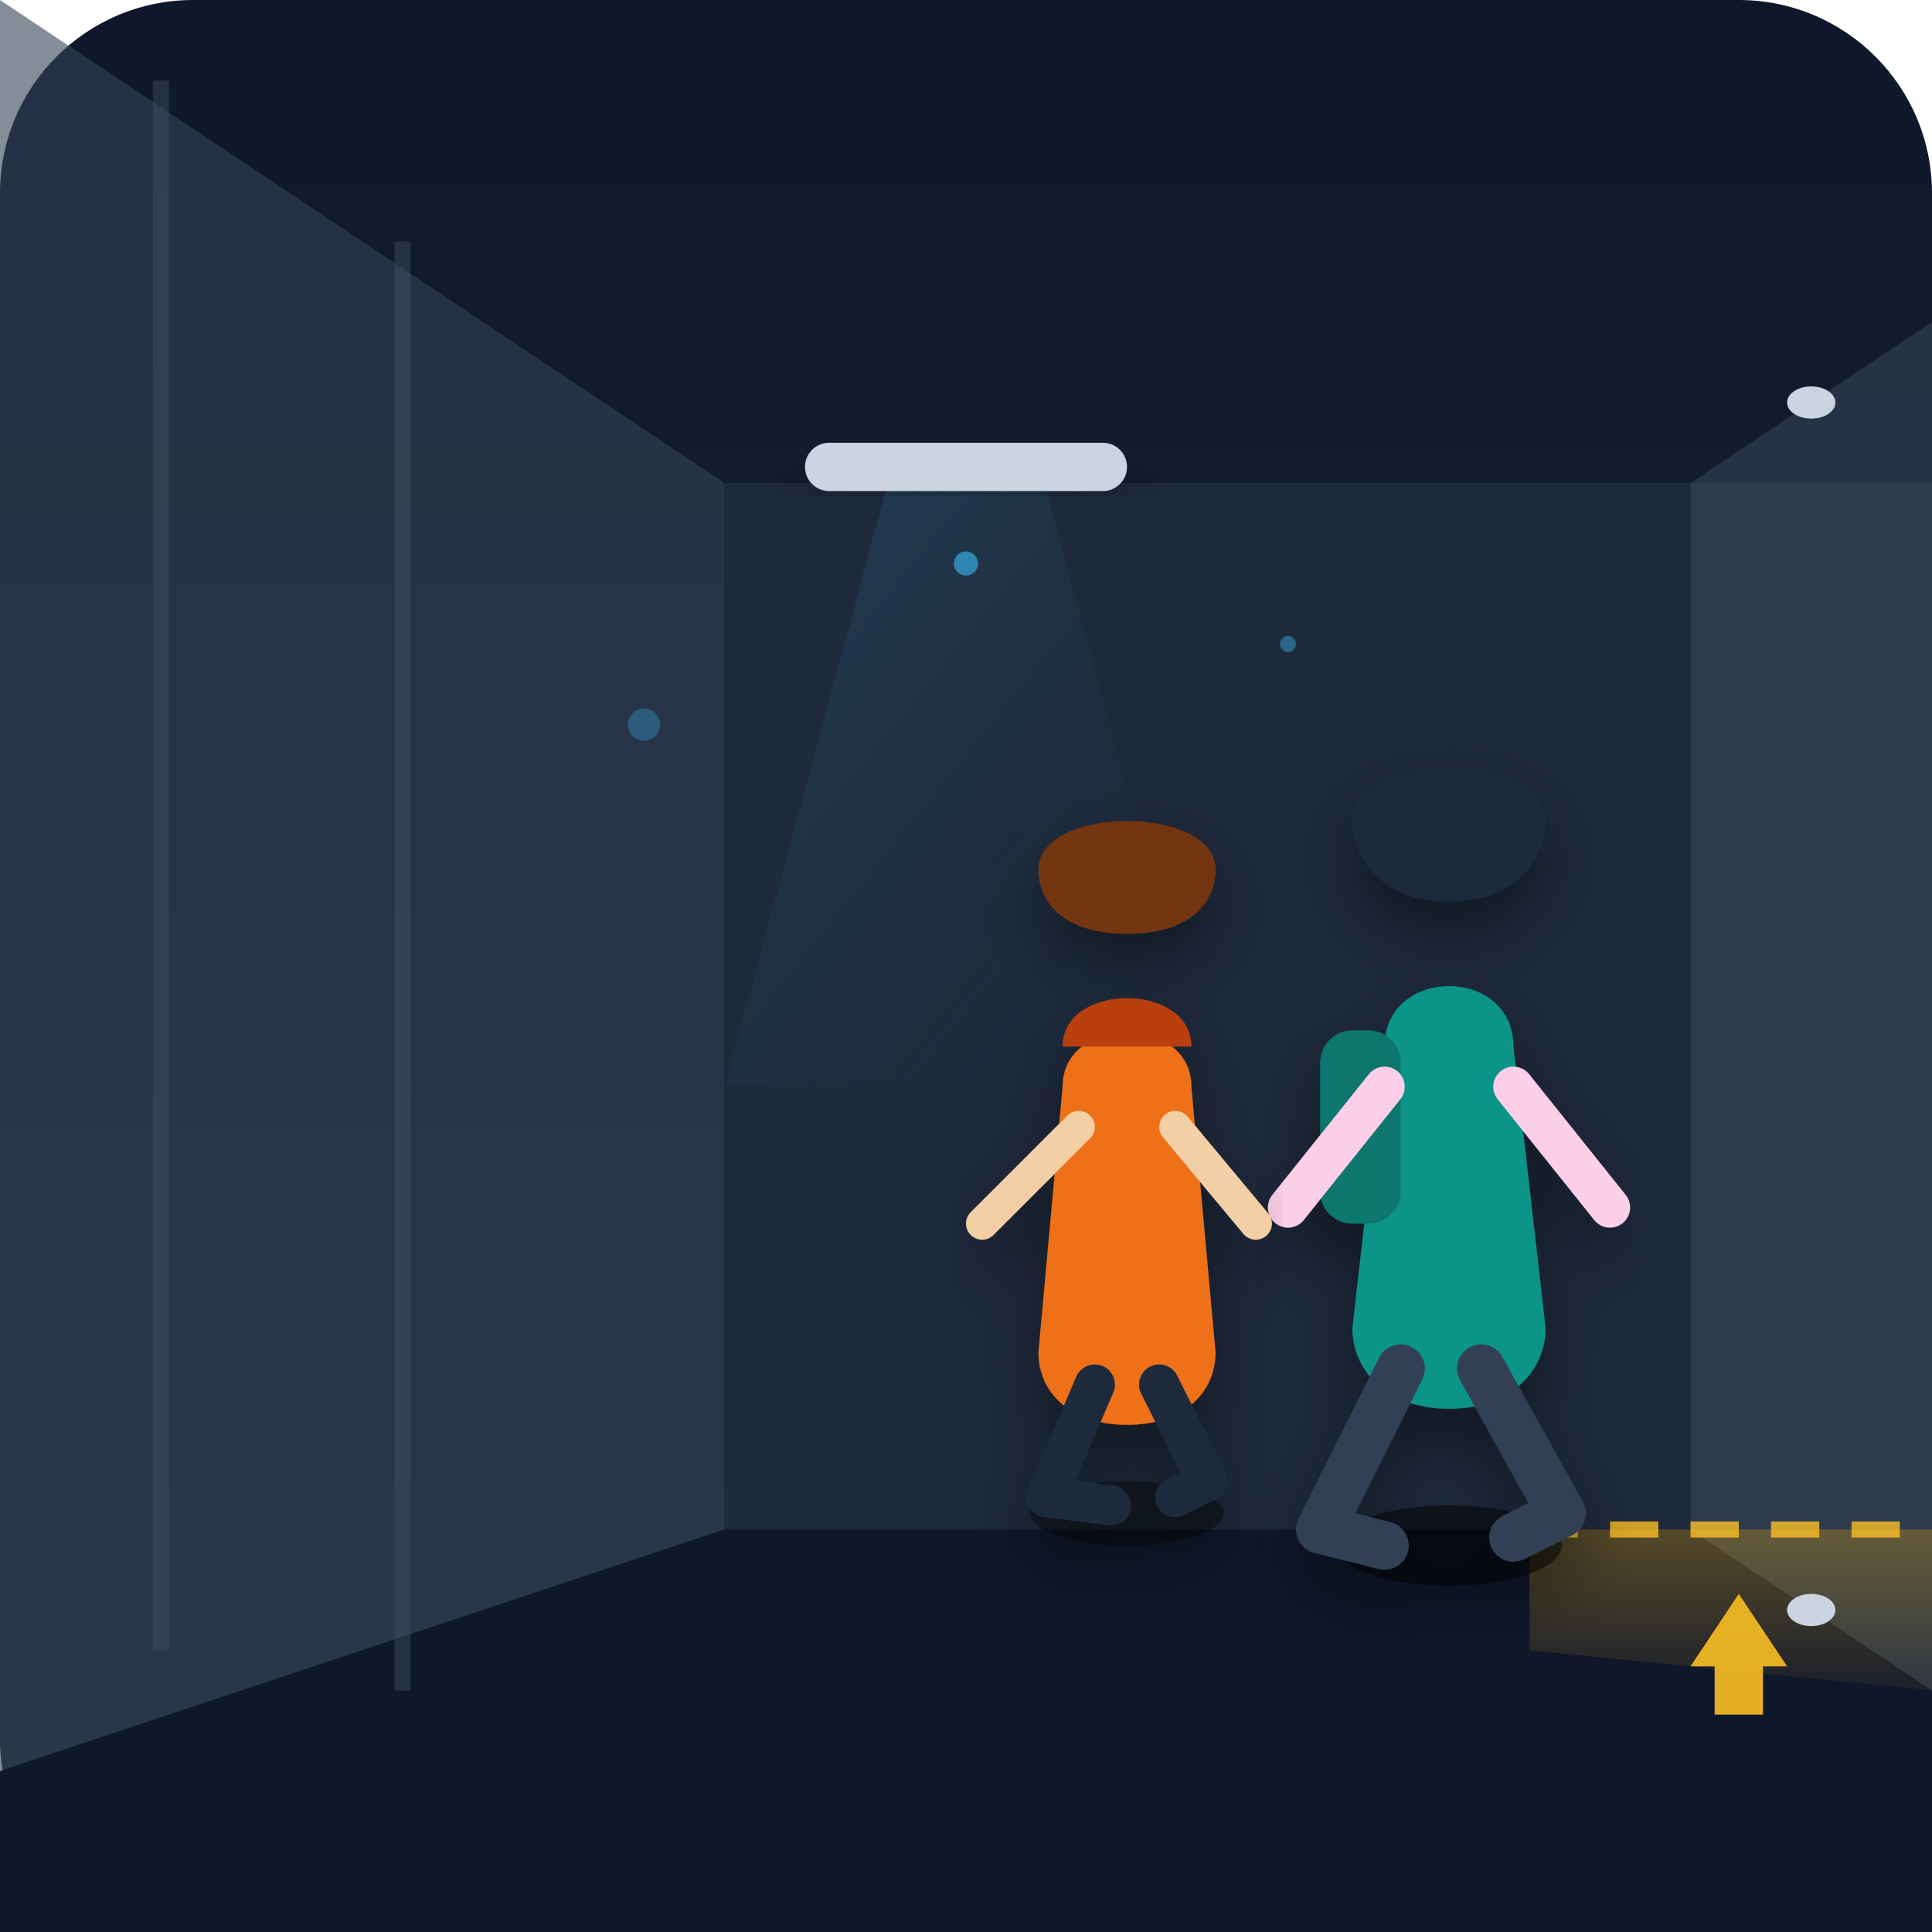
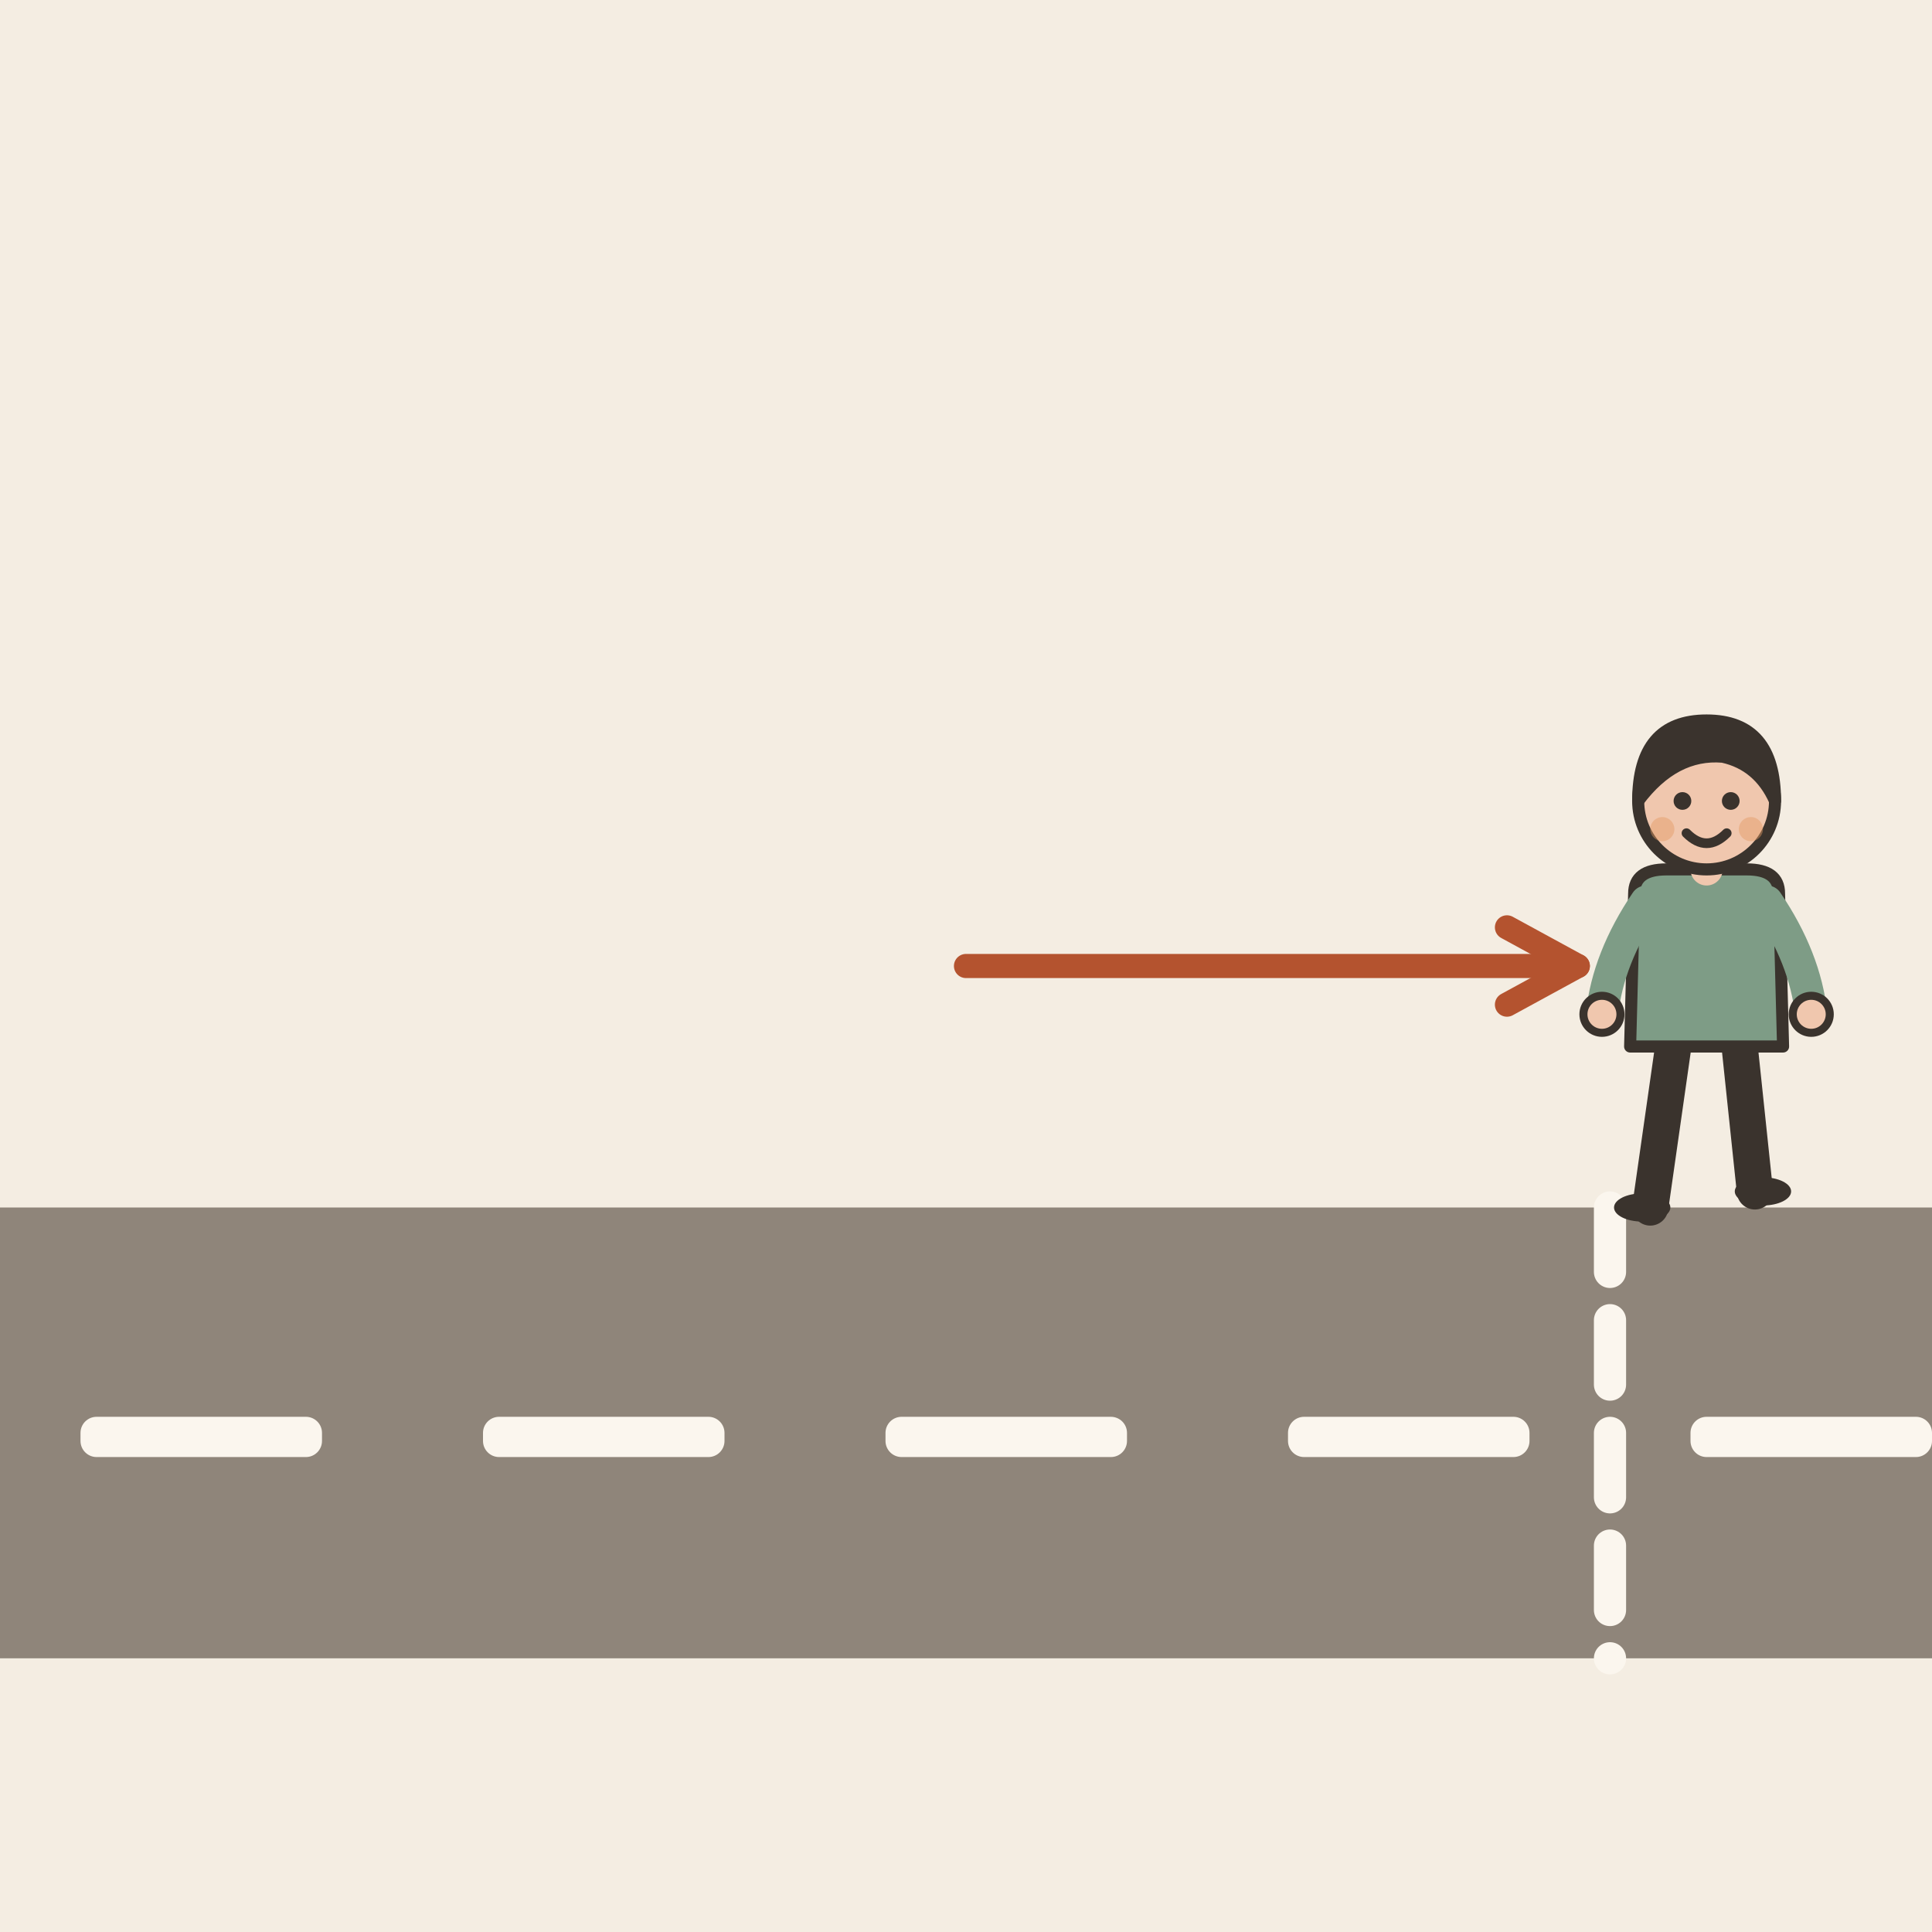
- <svg xmlns="http://www.w3.org/2000/svg" width="100%" height="100%" viewBox="0 0 240 240">
-   <defs>
-     <linearGradient id="bgGrad" x1="0" y1="0" x2="0" y2="1">
-       <stop offset="0%" stop-color="#0f172a" />
-       <stop offset="100%" stop-color="#1e293b" />
-     </linearGradient>
-     <linearGradient id="lightBeam" x1="0" y1="0" x2="1" y2="1">
-       <stop offset="0%" stop-color="#38bdf8" stop-opacity="0.15" />
-       <stop offset="100%" stop-color="#1e293b" stop-opacity="0" />
-     </linearGradient>
-     <linearGradient id="pathGlow" x1="0" y1="0" x2="0" y2="1">
-       <stop offset="0%" stop-color="#fbbf24" stop-opacity="0.3" />
-       <stop offset="100%" stop-color="#fbbf24" stop-opacity="0.05" />
-     </linearGradient>
-     <filter id="shadow" x="-10%" y="-10%" width="120%" height="120%">
-       <feDropShadow dx="0" dy="4" stdDeviation="4" flood-color="#000" flood-opacity="0.4" />
-     </filter>
-   </defs>
-   <rect width="240" height="240" rx="24" fill="url(#bgGrad)" />
-   <path d="M0,0 L90,60 L90,190 L0,220 Z" fill="#334155" opacity="0.6" />
-   <path d="M90,60 L240,60 L240,190 L90,190 Z" fill="#1e293b" />
-   <path d="M0,220 L90,190 L240,190 L240,240 L0,240 Z" fill="#0f172a" />
-   <line x1="20" y1="10" x2="20" y2="205" stroke="#475569" stroke-width="2" opacity="0.4" />
-   <line x1="50" y1="30" x2="50" y2="210" stroke="#475569" stroke-width="2" opacity="0.4" />
-   <path d="M210,60 L240,40 L240,210 L210,190 Z" fill="#475569" opacity="0.4" />
-   <path d="M190,190 L240,190 L240,210 L190,205 Z" fill="url(#pathGlow)" />
-   <line x1="190" y1="190" x2="240" y2="190" stroke="#fbbf24" stroke-width="2" opacity="0.8" stroke-dasharray="6,4" />
-   <rect x="100" y="55" width="40" height="6" rx="3" fill="#cbd5e1" filter="url(#shadow)" />
-   <polygon points="110,61 130,61 150,135 90,135" fill="url(#lightBeam)" />
-   <g transform="translate(210, 198) scale(0.6)">
-     <polygon points="10,0 20,15 15,15 15,25 5,25 5,15 0,15" fill="#fbbf24" opacity="0.9" />
+ <svg xmlns="http://www.w3.org/2000/svg" viewBox="0 0 240 240" data-style="editorial">
+   <rect width="240" height="240" fill="#F4EDE2" />
+   <rect x="0" y="150" width="240" height="56" rx="0" fill="#8F857A" />
+   <rect x="10" y="176" width="30" height="5" rx="2" fill="#FBF6EE" />
+   <rect x="60" y="176" width="30" height="5" rx="2" fill="#FBF6EE" />
+   <rect x="110" y="176" width="30" height="5" rx="2" fill="#FBF6EE" />
+   <rect x="160" y="176" width="30" height="5" rx="2" fill="#FBF6EE" />
+   <rect x="210" y="176" width="30" height="5" rx="2" fill="#FBF6EE" />
+   <path d="M200 150L200 206" fill="none" stroke="#FBF6EE" stroke-width="4" stroke-linecap="round" stroke-linejoin="round" stroke-dasharray="8 6" />
+   <g transform="translate(212 150) scale(0.5 0.5)">
+     <path d="M-8 -42L-14 0" stroke="#3A332D" stroke-width="9" stroke-linecap="round" fill="none" />
+     <path d="M8 -42L12 -4" stroke="#3A332D" stroke-width="9" stroke-linecap="round" fill="none" />
+     <ellipse cx="-16" cy="0" rx="7" ry="3.5" fill="#3A332D" />
+     <ellipse cx="14" cy="-4" rx="7" ry="3.5" fill="#3A332D" />
+     <path d="M-18 -78Q-18 -84 -10 -84L10 -84Q18 -84 18 -78L19 -40L-19 -40Z" fill="#7E9C86" stroke="#3A332D" stroke-width="3" stroke-linecap="round" stroke-linejoin="round" />
+     <path d="M-15 -76Q-24.5 -62 -26 -48" fill="none" stroke="#7E9C86" stroke-width="8" stroke-linecap="round" stroke-linejoin="round" />
+     <circle cx="-26" cy="-48" r="4.6" fill="#F0C7AE" stroke="#3A332D" stroke-linecap="round" stroke-linejoin="round" stroke-width="2" />
+     <path d="M15 -76Q24.5 -62 26 -48" fill="none" stroke="#7E9C86" stroke-width="8" stroke-linecap="round" stroke-linejoin="round" />
+     <circle cx="26" cy="-48" r="4.6" fill="#F0C7AE" stroke="#3A332D" stroke-linecap="round" stroke-linejoin="round" stroke-width="2" />
+     <path d="M0 -84L0 -88" stroke="#F0C7AE" stroke-width="8" stroke-linecap="round" fill="none" />
+     <circle cx="0" cy="-101" r="17" fill="#F0C7AE" stroke="#3A332D" stroke-width="3" stroke-linecap="round" stroke-linejoin="round" />
+     <path d="M-17 -101Q-17 -121 0 -121Q17 -121 17 -101Q13 -110 4 -112Q-8 -113 -17 -101Z" fill="#3A332D" stroke="#3A332D" stroke-width="3" stroke-linecap="round" stroke-linejoin="round" />
+     <circle cx="-6" cy="-101" r="2.2" fill="#3A332D" />
+     <circle cx="6" cy="-101" r="2.2" fill="#3A332D" />
+     <path d="M-5 -93Q0 -88 5 -93" fill="none" stroke="#3A332D" stroke-width="2.4" stroke-linecap="round" stroke-linejoin="round" />
+     <circle cx="-11" cy="-94" r="3" fill="#E39A62" opacity="0.45" />
+     <circle cx="11" cy="-94" r="3" fill="#E39A62" opacity="0.45" />
  </g>
-   <g id="character-right" filter="url(#shadow)">
-     <ellipse cx="180" cy="192" rx="14" ry="5" fill="#000" opacity="0.5" />
-     <path d="M172,130 C172,120 188,120 188,130 L192,165 C192,170 188,175 180,175 C172,175 168,170 168,165 Z" fill="#0d9488" />
-     <rect x="164" y="128" width="10" height="24" rx="4" fill="#0f766e" />
-     <circle cx="180" cy="106" rx="13" ry="14" fill="#fbcfe8" />
-     <path d="M168,102 C168,93 192,93 192,102 C192,106 189,112 180,112 C171,112 168,106 168,102 Z" fill="#1e293b" />
-     <path d="M174,170 L164,190 L172,192" stroke="#334155" stroke-width="6" stroke-linecap="round" stroke-linejoin="round" fill="none" />
-     <path d="M184,170 L194,188 L188,191" stroke="#334155" stroke-width="6" stroke-linecap="round" stroke-linejoin="round" fill="none" />
-     <path d="M172,135 L160,150" stroke="#fbcfe8" stroke-width="5" stroke-linecap="round" fill="none" />
-     <path d="M188,135 L200,150" stroke="#fbcfe8" stroke-width="5" stroke-linecap="round" fill="none" />
-   </g>
-   <g id="character-second" filter="url(#shadow)" opacity="0.95">
-     <ellipse cx="140" cy="188" rx="12" ry="4" fill="#000" opacity="0.4" />
-     <path d="M132,135 C132,126 148,126 148,135 L151,168 C151,173 147,177 140,177 C133,177 129,173 129,168 Z" fill="#f97316" />
-     <path d="M132,130 C132,122 148,122 148,130 Z" fill="#c2410c" />
-     <circle cx="140" cy="112" rx="11" ry="12" fill="#fed7aa" />
-     <path d="M129,108 C129,100 151,100 151,108 C151,112 148,116 140,116 C132,116 129,112 129,108 Z" fill="#78350f" />
-     <path d="M136,172 L130,186 L138,187" stroke="#1e293b" stroke-width="5" stroke-linecap="round" stroke-linejoin="round" fill="none" />
-     <path d="M144,172 L150,184 L146,186" stroke="#1e293b" stroke-width="5" stroke-linecap="round" stroke-linejoin="round" fill="none" />
-     <path d="M134,140 L122,152" stroke="#fed7aa" stroke-width="4" stroke-linecap="round" fill="none" />
-     <path d="M146,140 L156,152" stroke="#fed7aa" stroke-width="4" stroke-linecap="round" fill="none" />
-   </g>
-   <path d="M225,50 L225,200" stroke="#94a3b8" stroke-width="4" stroke-linecap="round" filter="url(#shadow)" />
-   <ellipse cx="225" cy="50" rx="3" ry="2" fill="#cbd5e1" />
-   <ellipse cx="225" cy="200" rx="3" ry="2" fill="#cbd5e1" />
-   <circle cx="120" cy="70" r="1.5" fill="#38bdf8" opacity="0.6" />
-   <circle cx="160" cy="80" r="1" fill="#38bdf8" opacity="0.4" />
-   <circle cx="80" cy="90" r="2" fill="#38bdf8" opacity="0.3" />
+   <path d="M120 120L196 120" stroke="#B4532F" stroke-width="3" stroke-linecap="round" fill="none" />
+   <path d="M187.2 124.8L196 120L187.2 115.2" fill="none" stroke="#B4532F" stroke-width="3" stroke-linecap="round" stroke-linejoin="round" />
</svg>
